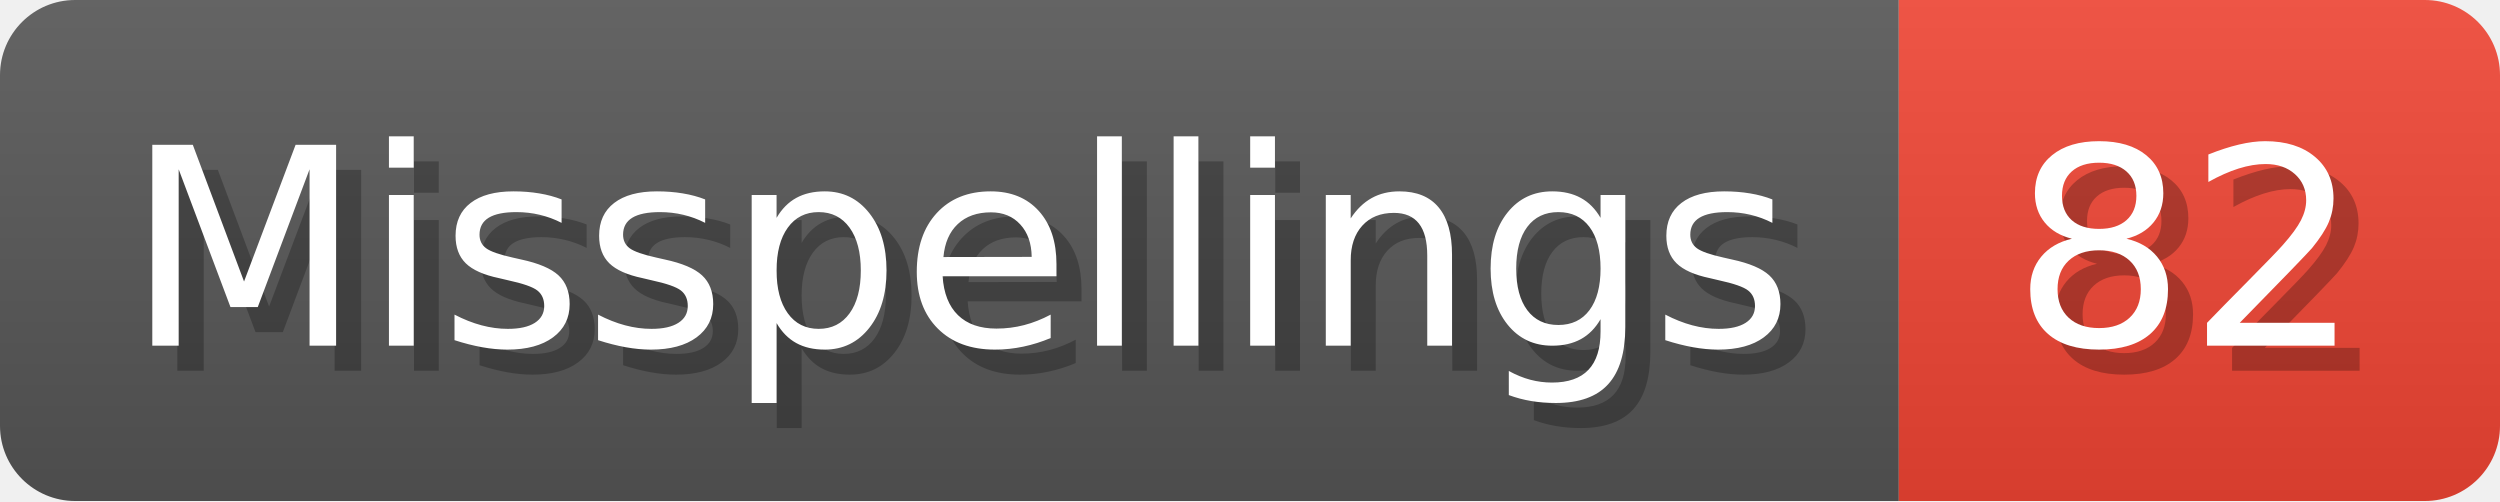
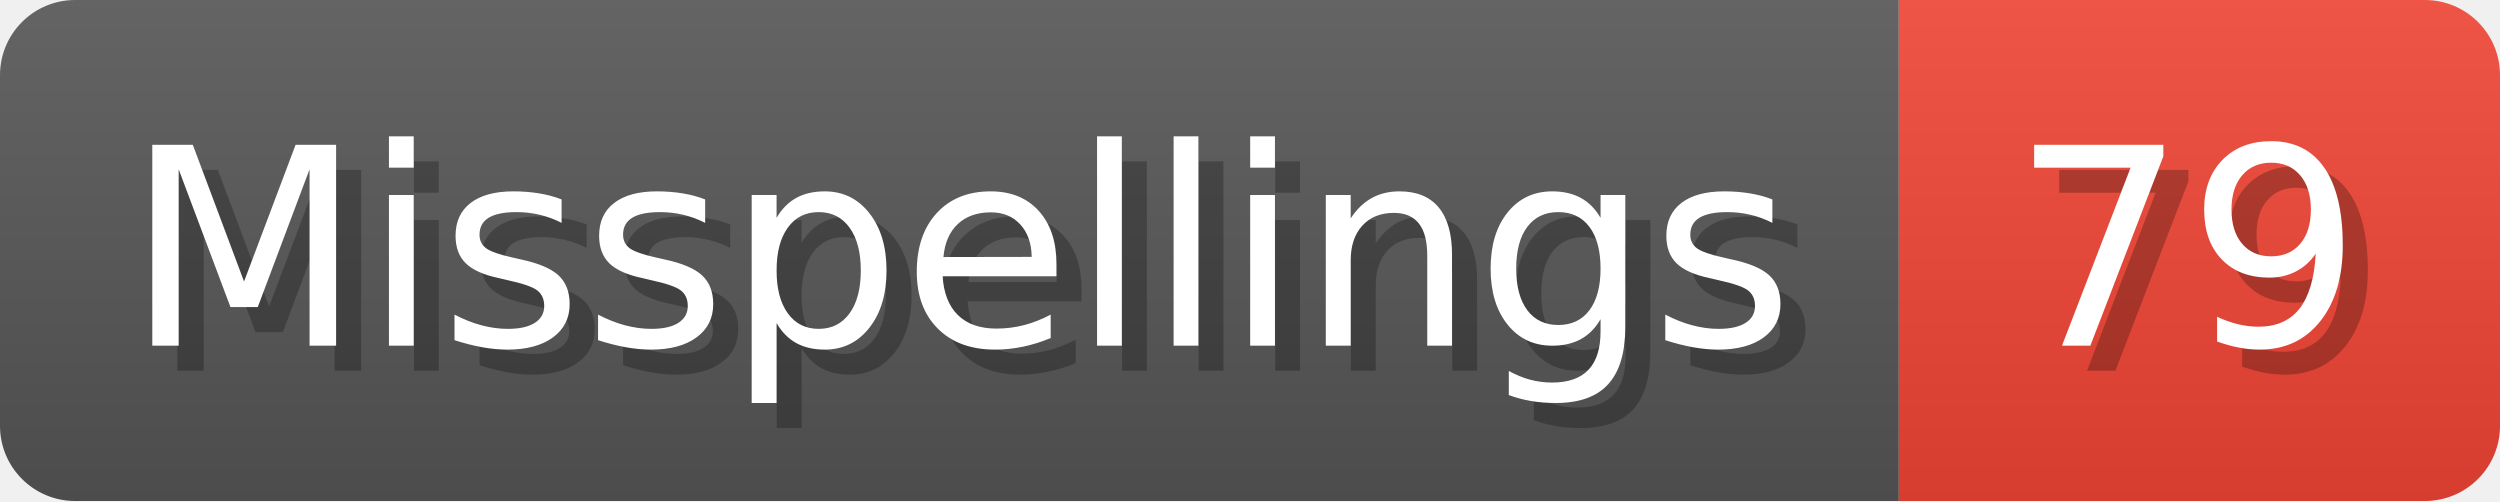
- <svg xmlns="http://www.w3.org/2000/svg" width="99.8" height="20" viewBox="0 0 998 200" role="img" aria-label="Misspellings: 82">
+ <svg xmlns="http://www.w3.org/2000/svg" width="99.8" height="20" viewBox="0 0 998 200" role="img" aria-label="Misspellings: 79">
  <linearGradient id="a" x2="0" y2="100%">
    <stop offset="0" stop-opacity=".1" stop-color="#EEE" />
    <stop offset="1" stop-opacity=".1" />
  </linearGradient>
  <mask id="m">
    <rect width="998" height="200" rx="30" fill="#FFF" />
  </mask>
  <g mask="url(#m)">
    <rect width="758" height="200" fill="#555" />
    <rect width="240" height="200" fill="#E43" x="758" />
    <rect width="998" height="200" fill="url(#a)" />
  </g>
  <g aria-hidden="true" fill="#fff" text-anchor="start" font-family="Verdana,DejaVu Sans,sans-serif" font-size="110">
    <text x="60" y="148" textLength="658" fill="#000" opacity="0.25">Misspellings</text>
    <text x="50" y="138" textLength="658">Misspellings</text>
-     <text x="813" y="148" textLength="140" fill="#000" opacity="0.25">82</text>
-     <text x="803" y="138" textLength="140">82</text>
+     <text x="813" y="148" textLength="140" fill="#000" opacity="0.25">79</text>
+     <text x="803" y="138" textLength="140">79</text>
  </g>
</svg>
